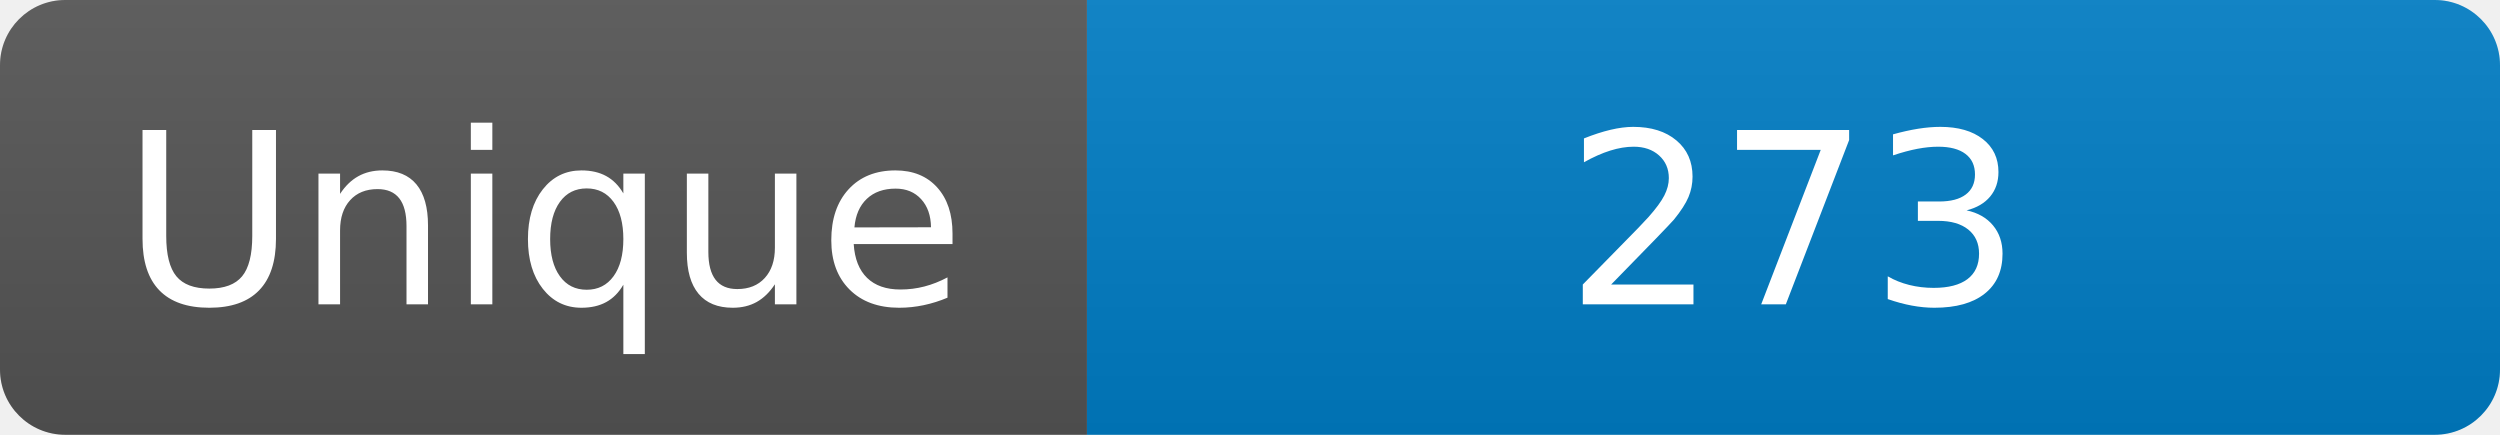
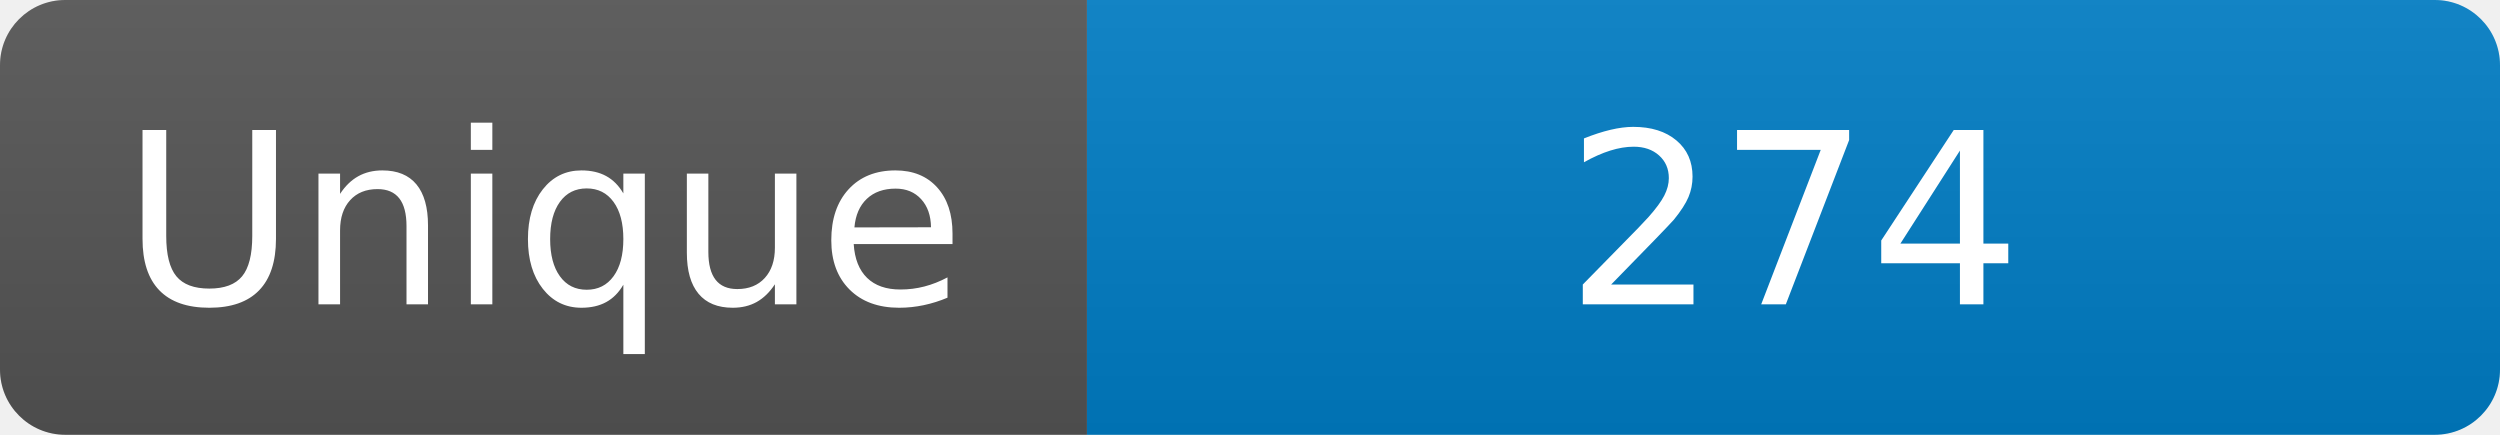
<svg xmlns="http://www.w3.org/2000/svg" width="115" height="20" role="img" aria-label="Maintained?: yes">
  <linearGradient id="s" x2="0" y2="100%">
    <stop offset="0" stop-color="#bbb" stop-opacity=".1" />
    <stop offset="1" stop-opacity=".1" />
  </linearGradient>
  <clipPath id="r">
    <rect width="115" height="20" rx="3" fill="#fff" />
  </clipPath>
  <g clip-path="url(#r)">
    <rect width="50" height="20" fill="#555" />
    <rect x="50" width="160" height="20" fill="#007ec6" />
    <rect width="115" height="20" fill="url(#s)" />
  </g>
  <g fill="#fff" text-anchor="middle" font-family="Verdana,Geneva,DejaVu Sans,sans-serif" font-size="110">
    <text x="250" y="140" transform="scale(.1)" fill="#fff">Unique</text>
-     <text x="825" y="140" transform="scale(.1)" fill="#fff">273</text>
+     <text x="825" y="140" transform="scale(.1)" fill="#fff">274</text>
  </g>
</svg>
